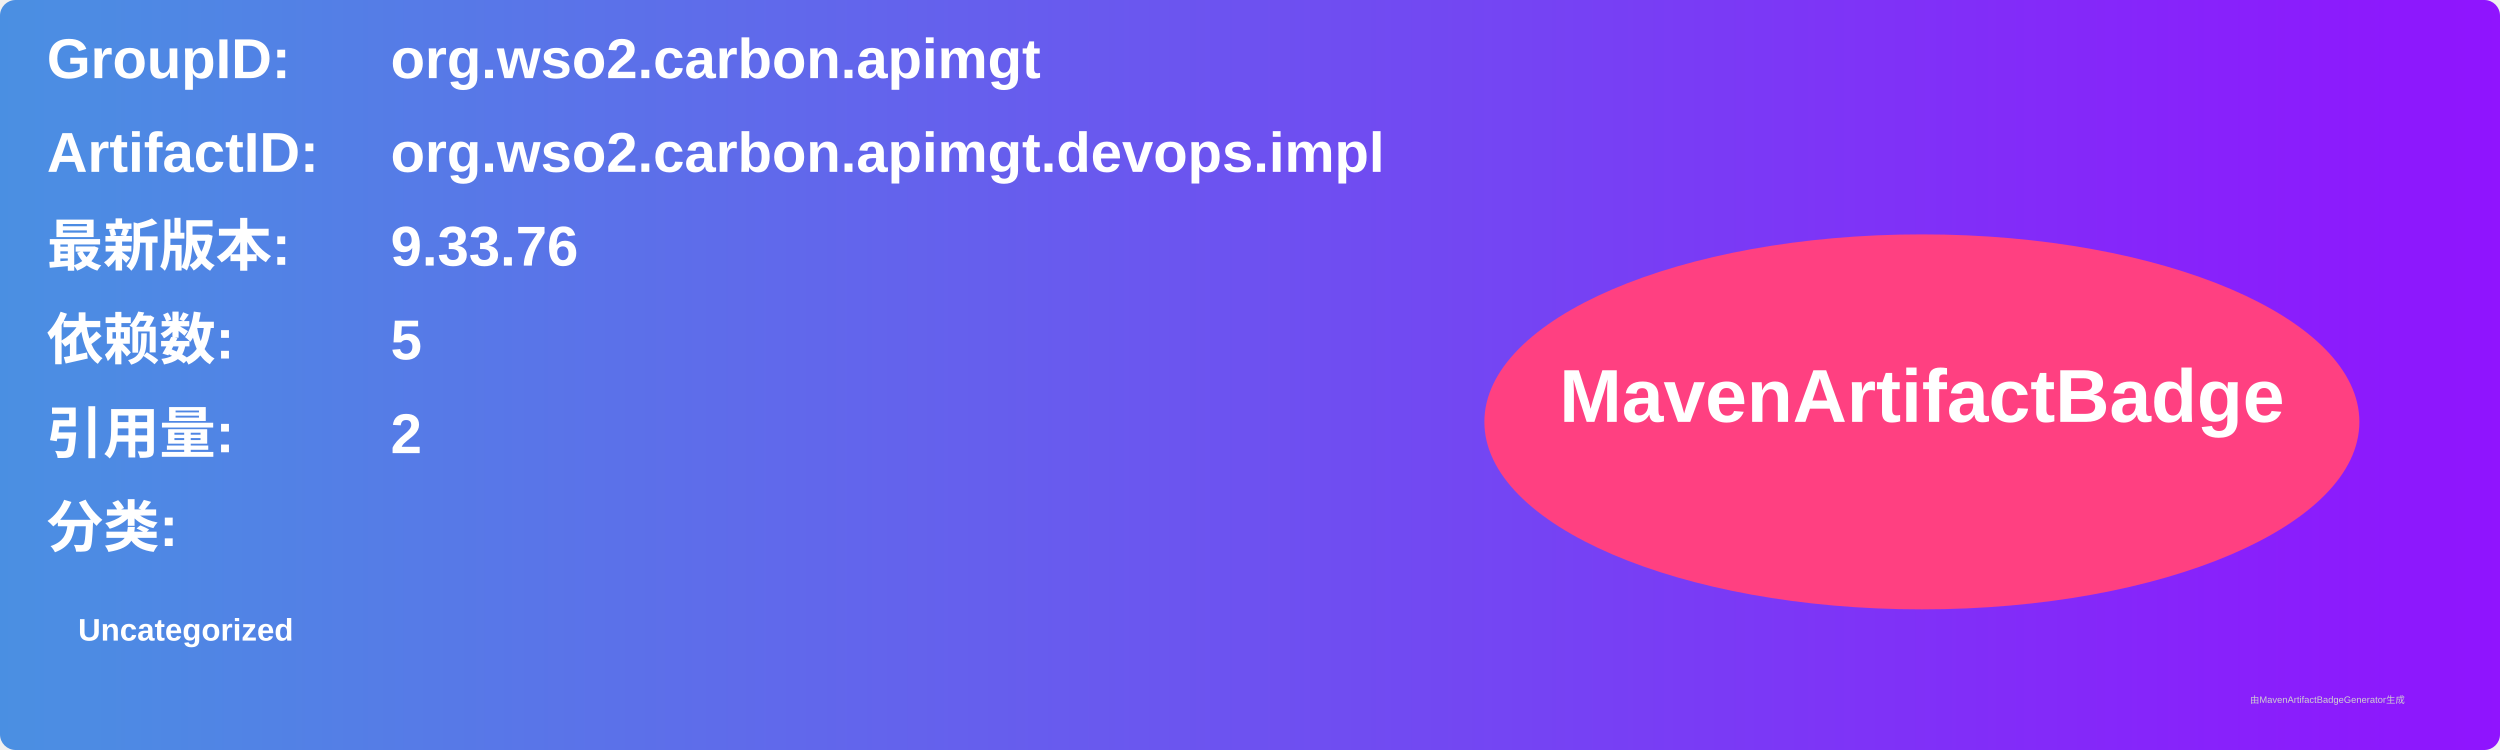
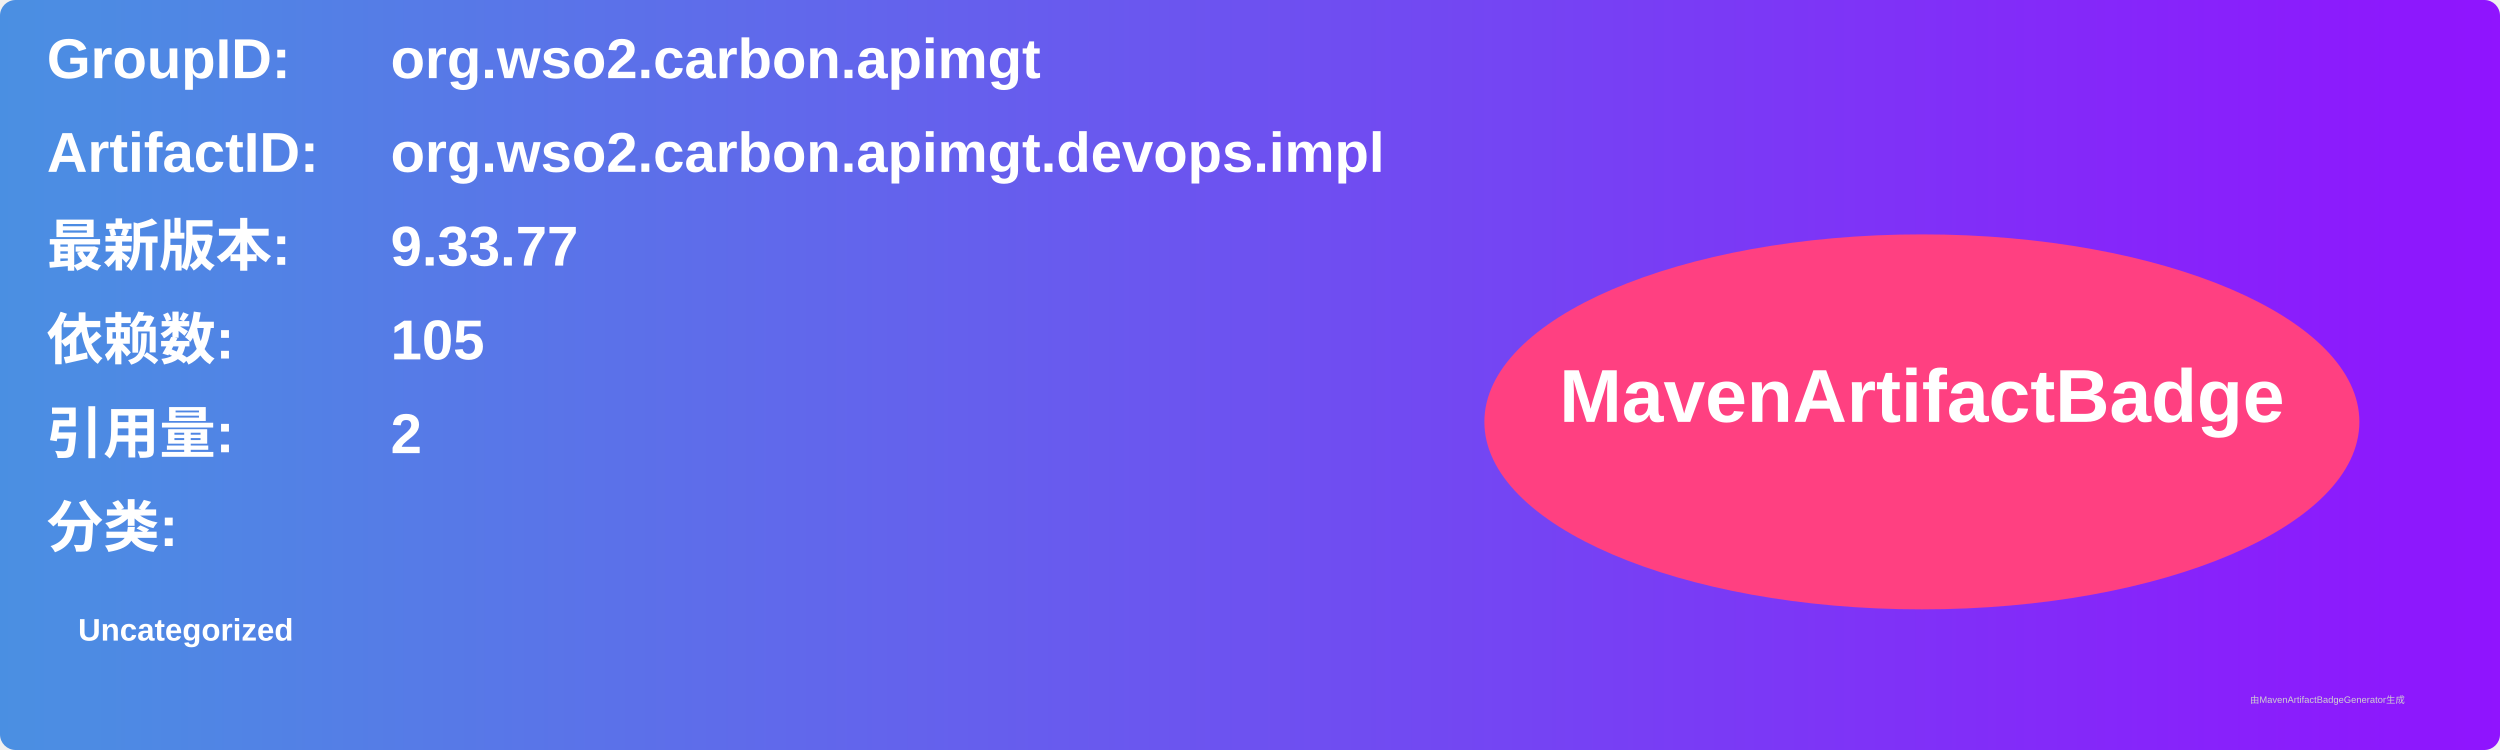
<svg xmlns="http://www.w3.org/2000/svg" width="800" height="240" viewBox="0 0 800 240">
  <linearGradient id="grad" x1="0%" y1="0%" x2="100%" y2="0%">
    <stop offset="0%" stop-color="#4a90e2" />
    <stop offset="100%" stop-color="#9013fe" />
  </linearGradient>
  <rect width="100%" height="100%" rx="5" ry="5" fill="url(#grad)" />
  <g transform="translate(15, 15)">
    <text x="0" y="10" font-family="Arial" font-size="18" fill="white" font-weight="bold" width="260">GroupID:</text>
    <text x="110" y="10" font-family="Arial" font-size="18" fill="white" font-weight="bold" width="460">org.wso2.carbon.apimgt</text>
    <text x="0" y="40" font-family="Arial" font-size="18" fill="white" font-weight="bold" width="260">ArtifactID:</text>
    <text x="110" y="40" font-family="Arial" font-size="18" fill="white" font-weight="bold" width="460">org.wso2.carbon.apimgt.devops.impl</text>
    <text x="0" y="70" font-family="Arial" font-size="18" fill="white" font-weight="bold">最新版本:</text>
    <text x="110" y="70" font-family="Arial" font-size="18" fill="white" font-weight="bold">
-       <tspan font-weight="bold">9.33.76</tspan>
+       <tspan font-weight="bold">9.33.77</tspan>
    </text>
    <text x="0" y="100" font-family="Arial" font-size="18" fill="white" font-weight="bold">依赖数: </text>
    <text x="110" y="100" font-family="Arial" font-size="18" fill="white">
-       <tspan font-weight="bold">5</tspan>
+       <tspan font-weight="bold">105</tspan>
    </text>
    <text x="0" y="130" font-family="Arial" font-size="18" fill="white" font-weight="bold">引用量: </text>
    <text x="110" y="130" font-family="Arial" font-size="18" fill="white">
      <tspan font-weight="bold">2</tspan>
    </text>
    <text x="0" y="160" font-family="Arial" font-size="18" fill="white" font-weight="bold">分类:</text>
    <text x="10" y="190" font-family="Arial" font-size="10" fill="white">
      <tspan font-weight="bold">Uncategorized</tspan>
    </text>
    <ellipse cx="600" cy="120" rx="140" ry="60" fill="#ff4081" />
    <text x="600" y="120" text-anchor="middle" font-family="Arial" font-size="24" fill="white" font-weight="bold">MavenArtifactBadge</text>
  </g>
  <text x="720" y="225" font-family="Arial" font-size="3" fill="#d0d0d0">由MavenArtifactBadgeGenerator生成</text>
</svg>
